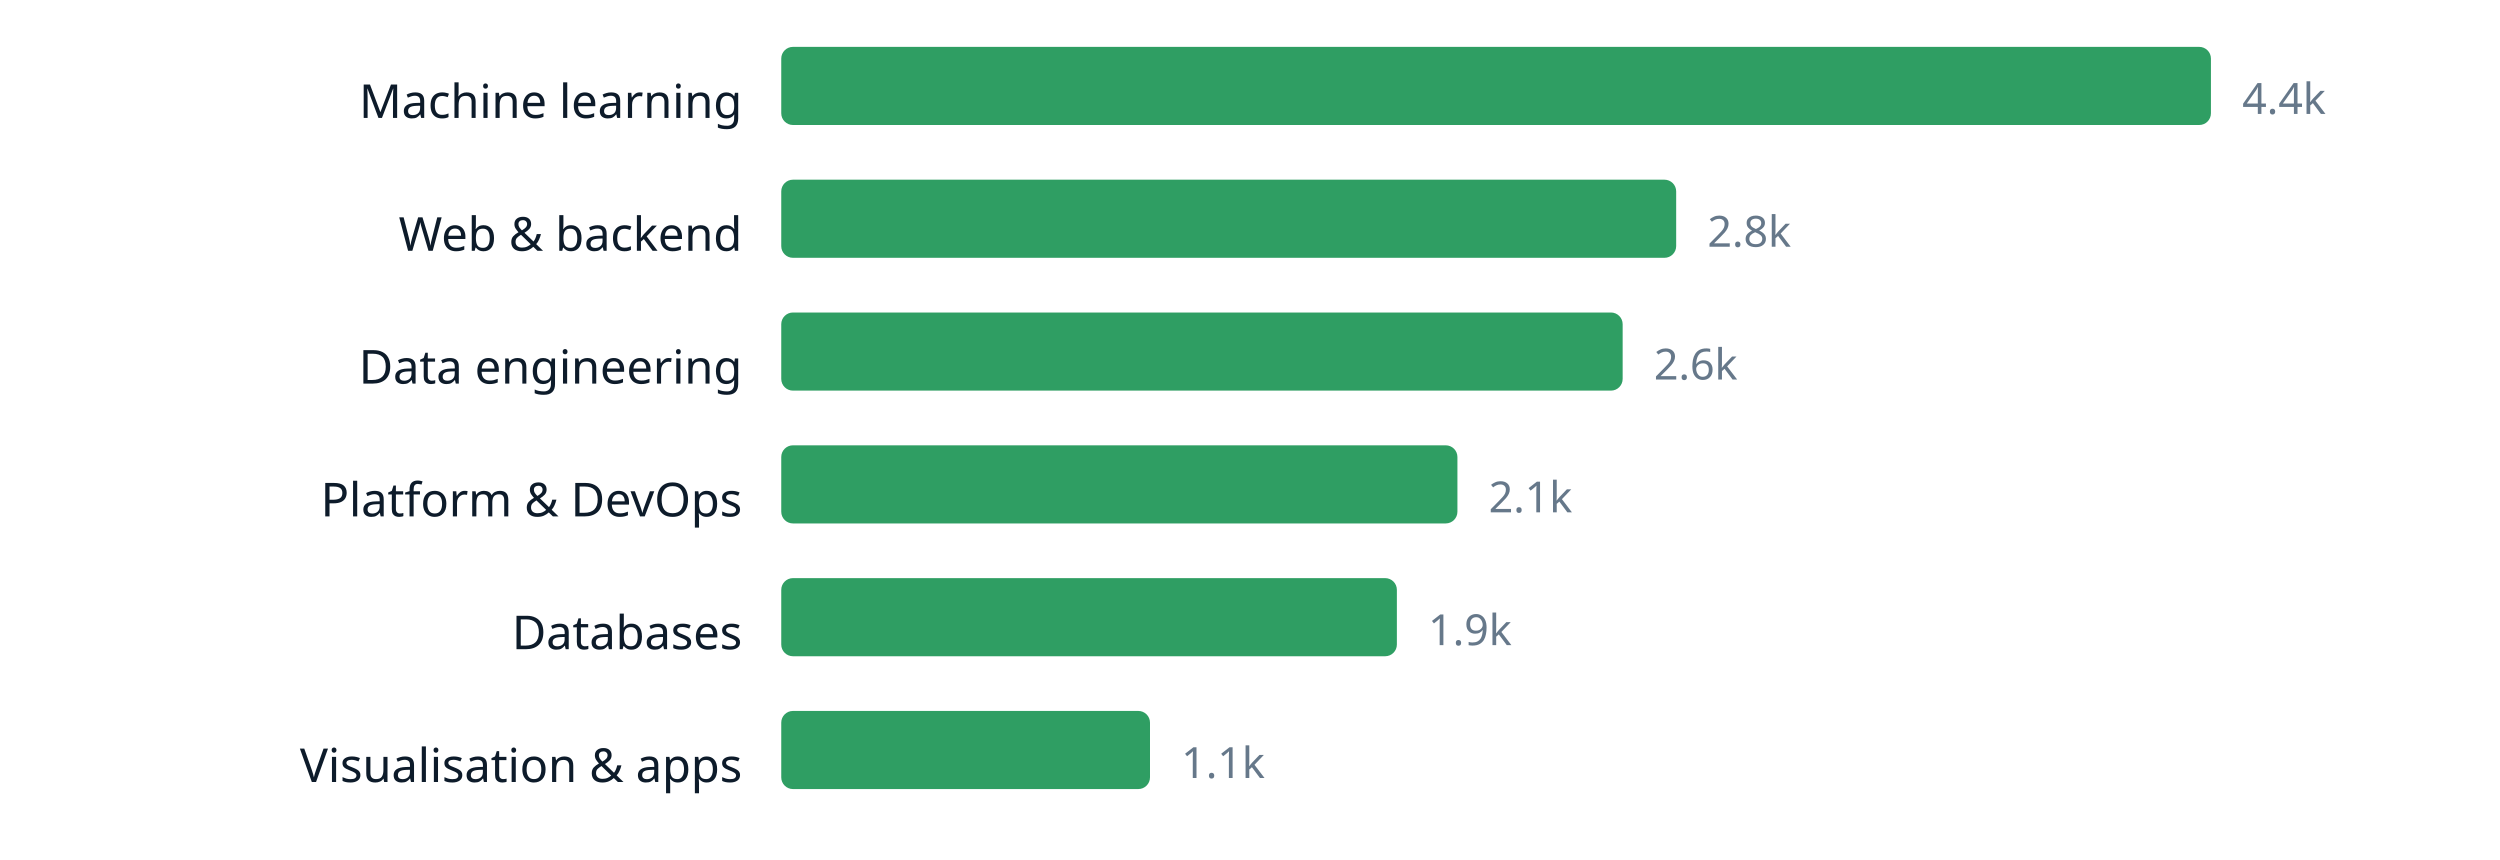
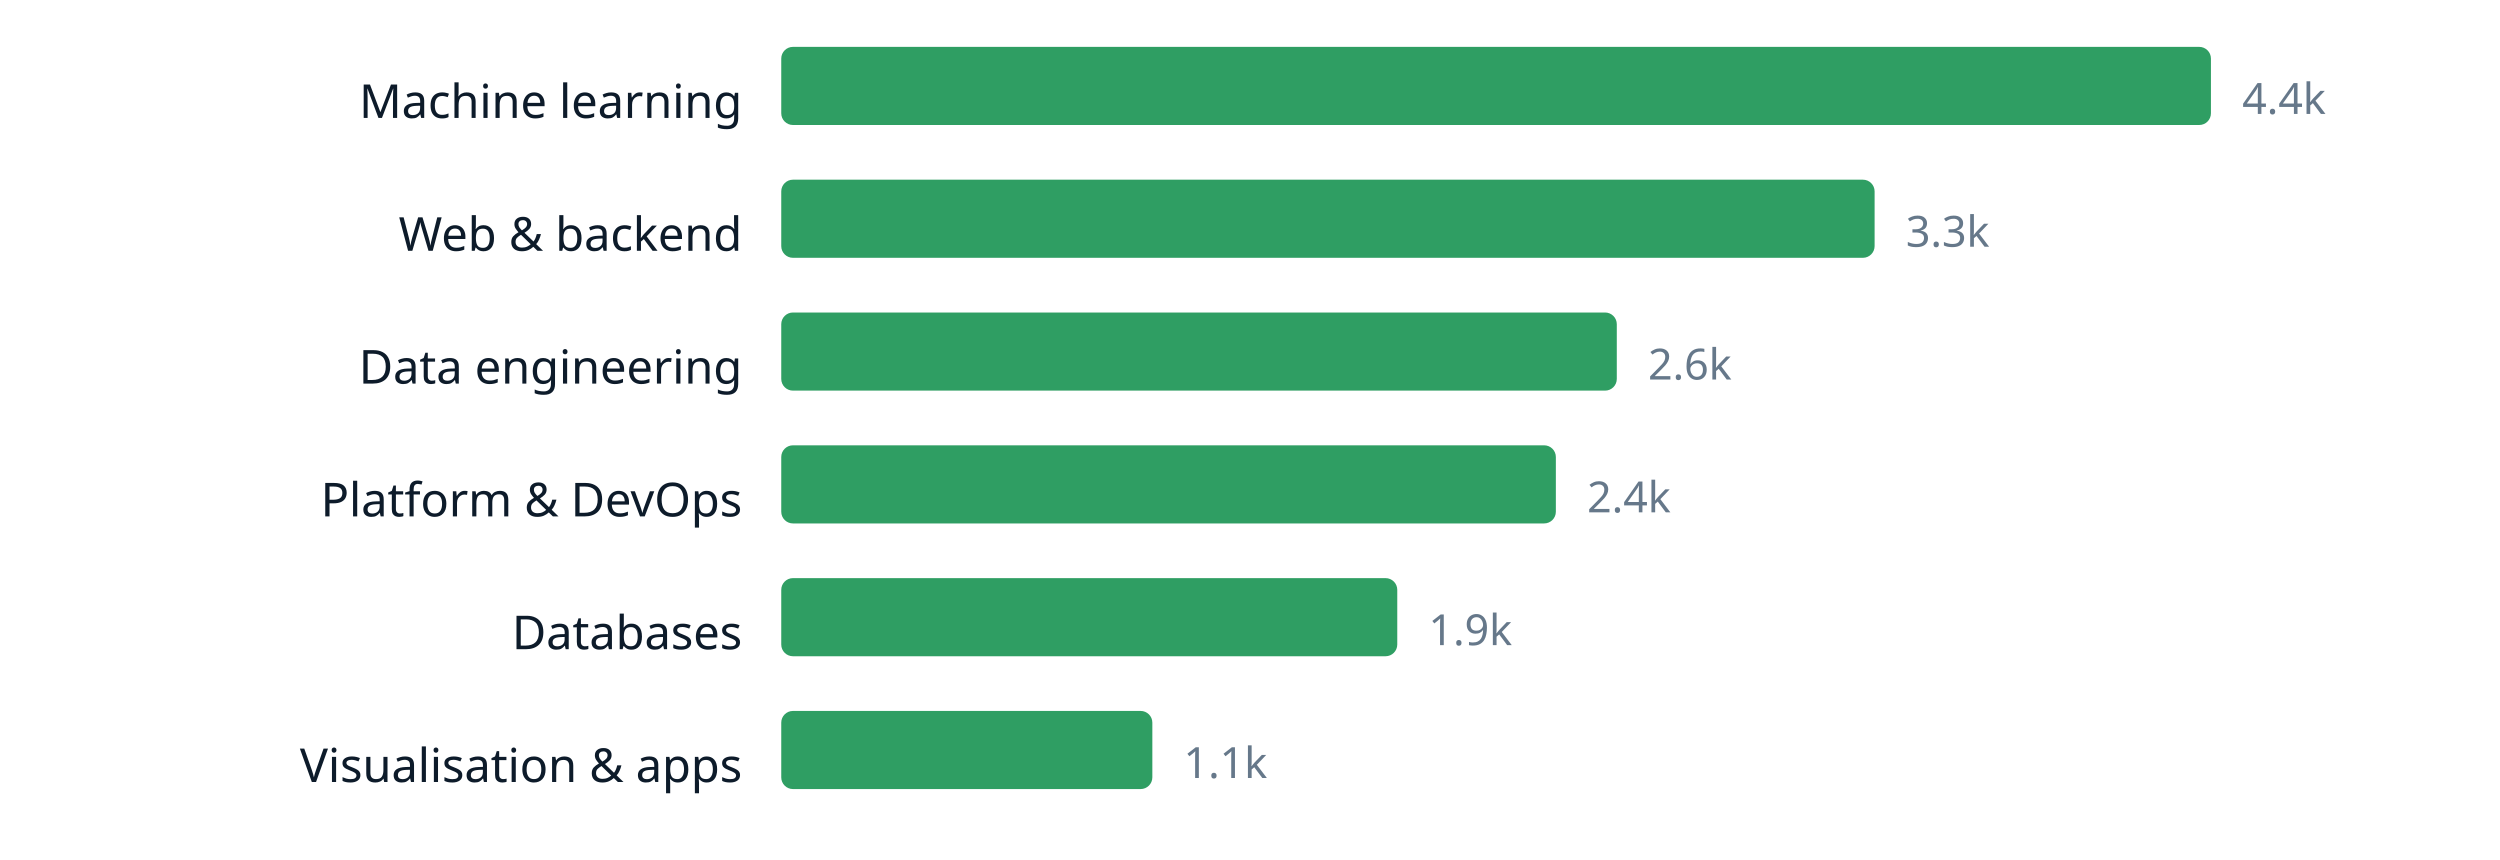
<svg xmlns="http://www.w3.org/2000/svg" width="640" height="220" viewBox="0 0 640 220" role="img" aria-label="chart" font-family="ui-sans-serif, system-ui, sans-serif">
  <text x="190" y="30.2" text-anchor="end" font-size="12" fill="#0d1b2a">Machine learning</text>
  <rect x="200" y="12" width="366.0" height="20" rx="3" fill="#2f9e63" />
  <text x="574.0" y="29.16" font-size="11" fill="#66788a">4.4k</text>
  <text x="190" y="64.2" text-anchor="end" font-size="12" fill="#0d1b2a">Web &amp; backend</text>
-   <rect x="200" y="46" width="229.1" height="20" rx="3" fill="#2f9e63" />
-   <text x="437.1" y="63.16" font-size="11" fill="#66788a">2.8k</text>
+   <rect x="200" y="46" width="279.9" height="20" rx="3" fill="#2f9e63" />
+   <text x="487.9" y="63.16" font-size="11" fill="#66788a">3.3k</text>
  <text x="190" y="98.2" text-anchor="end" font-size="12" fill="#0d1b2a">Data engineering</text>
-   <rect x="200" y="80" width="215.4" height="20" rx="3" fill="#2f9e63" />
-   <text x="423.4" y="97.16" font-size="11" fill="#66788a">2.6k</text>
+   <rect x="200" y="80" width="213.9" height="20" rx="3" fill="#2f9e63" />
+   <text x="421.9" y="97.16" font-size="11" fill="#66788a">2.6k</text>
  <text x="190" y="132.2" text-anchor="end" font-size="12" fill="#0d1b2a">Platform &amp; DevOps</text>
-   <rect x="200" y="114" width="173.1" height="20" rx="3" fill="#2f9e63" />
-   <text x="381.1" y="131.16" font-size="11" fill="#66788a">2.1k</text>
+   <rect x="200" y="114" width="198.3" height="20" rx="3" fill="#2f9e63" />
+   <text x="406.3" y="131.16" font-size="11" fill="#66788a">2.4k</text>
  <text x="190" y="166.2" text-anchor="end" font-size="12" fill="#0d1b2a">Databases</text>
-   <rect x="200" y="148" width="157.6" height="20" rx="3" fill="#2f9e63" />
-   <text x="365.6" y="165.16" font-size="11" fill="#66788a">1.9k</text>
+   <rect x="200" y="148" width="157.7" height="20" rx="3" fill="#2f9e63" />
+   <text x="365.7" y="165.16" font-size="11" fill="#66788a">1.9k</text>
  <text x="190" y="200.2" text-anchor="end" font-size="12" fill="#0d1b2a">Visualisation &amp; apps</text>
-   <rect x="200" y="182" width="94.4" height="20" rx="3" fill="#2f9e63" />
-   <text x="302.4" y="199.16" font-size="11" fill="#66788a">1.1k</text>
+   <rect x="200" y="182" width="95.0" height="20" rx="3" fill="#2f9e63" />
+   <text x="303.0" y="199.16" font-size="11" fill="#66788a">1.1k</text>
</svg>
